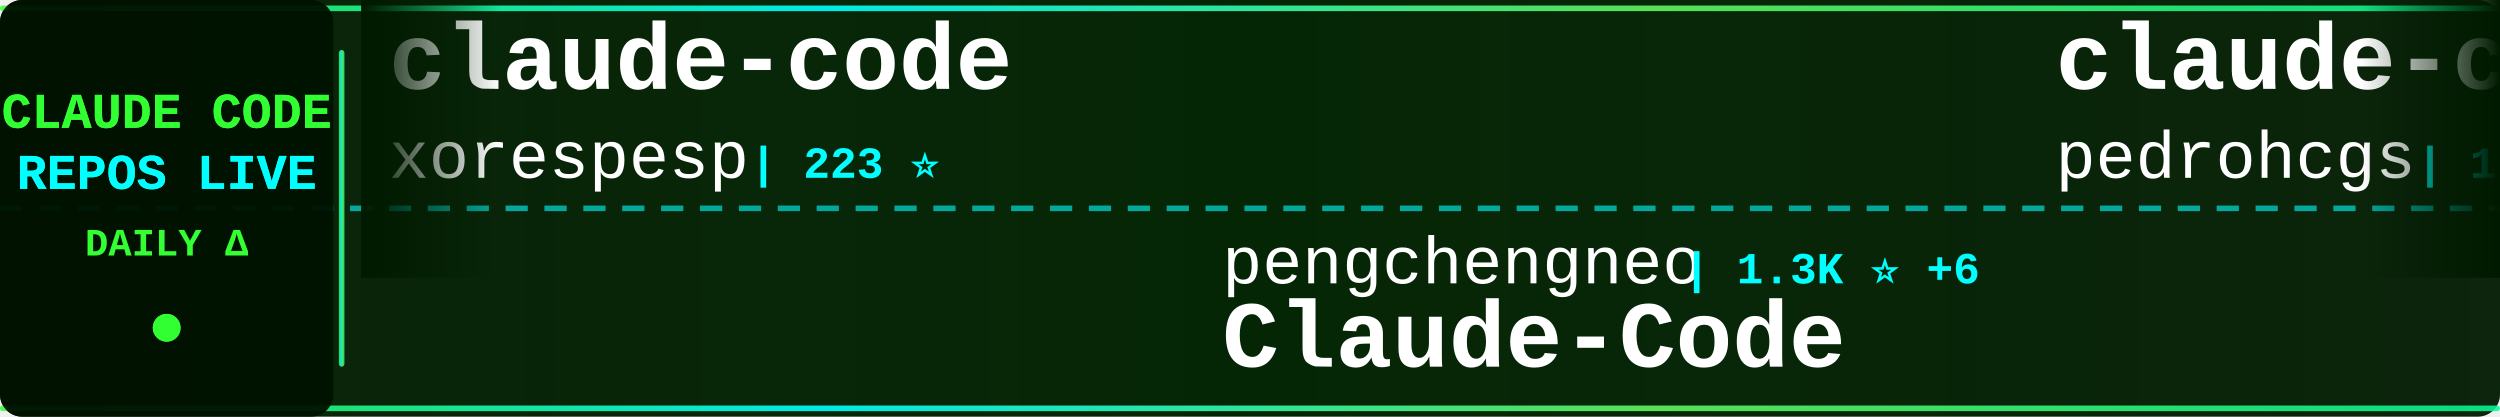
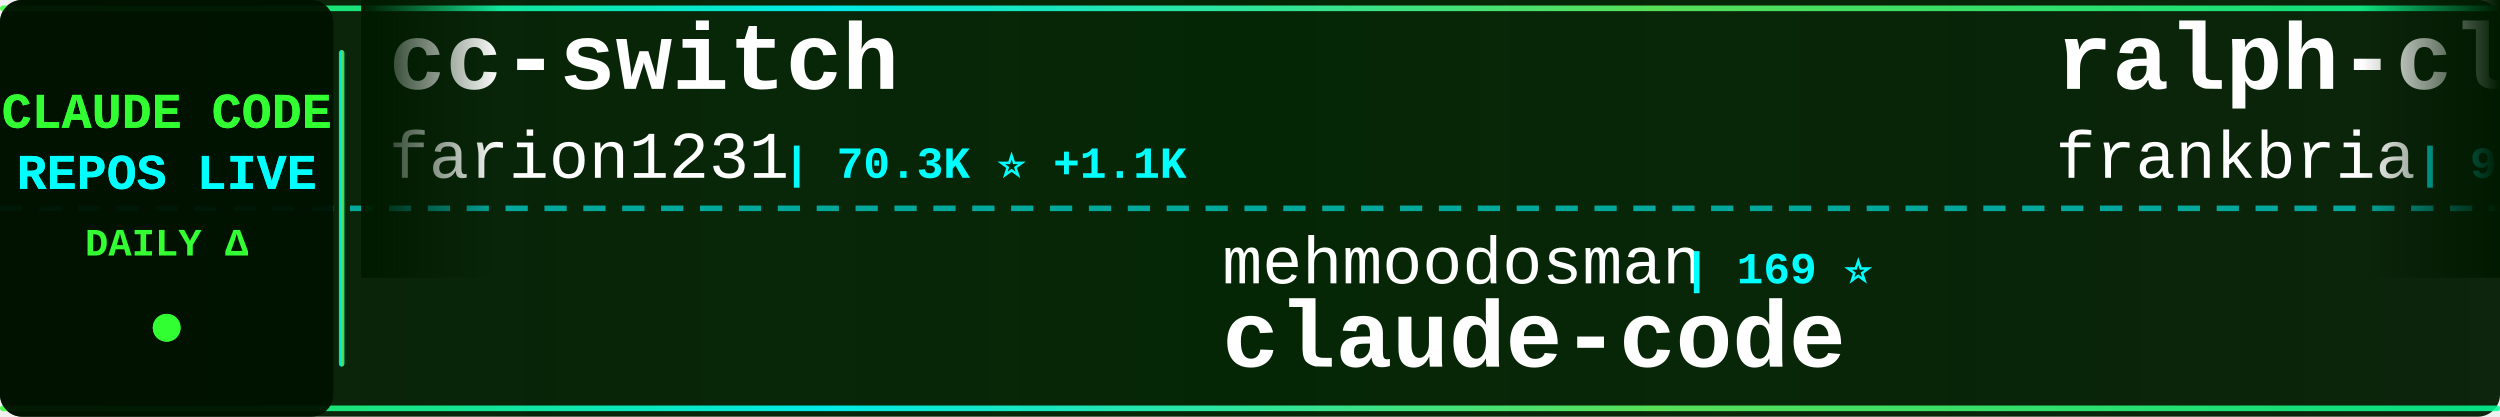
<svg xmlns="http://www.w3.org/2000/svg" width="900" height="150">
  <defs>
    <linearGradient id="tickerBg" x1="0%" y1="0%" x2="100%" y2="0%">
      <stop offset="0%" style="stop-color:#001a00;stop-opacity:0.95" />
      <stop offset="50%" style="stop-color:#002200;stop-opacity:0.98" />
      <stop offset="100%" style="stop-color:#001a00;stop-opacity:0.95" />
    </linearGradient>
    <linearGradient id="borderGrad" x1="0%" y1="0%" x2="100%" y2="0%">
      <stop offset="0%" style="stop-color:#33ff33;stop-opacity:0.85">
        <animate attributeName="stop-opacity" values="0.85;1;0.85" dur="2s" repeatCount="indefinite" />
      </stop>
      <stop offset="33%" style="stop-color:#00ffff;stop-opacity:0.9">
        <animate attributeName="stop-opacity" values="0.9;1;0.9" dur="2.2s" repeatCount="indefinite" />
      </stop>
      <stop offset="66%" style="stop-color:#66ff66;stop-opacity:0.85">
        <animate attributeName="stop-opacity" values="0.85;1;0.85" dur="1.8s" repeatCount="indefinite" />
      </stop>
      <stop offset="100%" style="stop-color:#00ff99;stop-opacity:0.85">
        <animate attributeName="stop-opacity" values="0.85;1;0.85" dur="2s" repeatCount="indefinite" />
      </stop>
    </linearGradient>
    <filter id="textGlow">
      <feGaussianBlur stdDeviation="0.1" result="coloredBlur" />
      <feMerge>
        <feMergeNode in="coloredBlur" />
        <feMergeNode in="SourceGraphic" />
      </feMerge>
    </filter>
    <filter id="metricGlow">
      <feGaussianBlur stdDeviation="0.2" result="coloredBlur" />
      <feMerge>
        <feMergeNode in="coloredBlur" />
        <feMergeNode in="SourceGraphic" />
      </feMerge>
    </filter>
    <linearGradient id="leftFade" x1="0%" y1="0%" x2="100%" y2="0%">
      <stop offset="0%" style="stop-color:#001a00;stop-opacity:1" />
      <stop offset="100%" style="stop-color:#001a00;stop-opacity:0" />
    </linearGradient>
    <linearGradient id="rightFade" x1="0%" y1="0%" x2="100%" y2="0%">
      <stop offset="0%" style="stop-color:#001a00;stop-opacity:0" />
      <stop offset="100%" style="stop-color:#001a00;stop-opacity:1" />
    </linearGradient>
  </defs>
  <rect width="900" height="150" fill="url(#tickerBg)" rx="8" />
  <rect x="0" y="2" width="900" height="2" fill="url(#borderGrad)" rx="1" />
  <rect x="0" y="146" width="900" height="2" fill="url(#borderGrad)" rx="1" />
  <line x1="0" y1="75" x2="900" y2="75" stroke="#00ffff" stroke-width="2" stroke-dasharray="8 6" opacity="0.6" />
  <rect x="0" y="0" width="120" height="150" fill="#001100" opacity="0.95" rx="8" />
  <text x="60" y="46" font-family="'Courier New', monospace" font-size="18" font-weight="bold" fill="#33ff33" text-anchor="middle" filter="url(#textGlow)">
    CLAUDE CODE
  </text>
  <text x="60" y="68" font-family="'Courier New', monospace" font-size="18" font-weight="bold" fill="#00ffff" text-anchor="middle" filter="url(#textGlow)">
    REPOS LIVE
  </text>
  <text x="60" y="92" font-family="'Courier New', monospace" font-size="14" font-weight="bold" fill="#33ff33" text-anchor="middle">
    DAILY Δ
  </text>
  <circle cx="60" cy="118" r="5" fill="#33ff33" filter="url(#metricGlow)">
    <animate attributeName="r" values="4;6;4" dur="1.5s" repeatCount="indefinite" />
    <animate attributeName="opacity" values="0.6;1;0.6" dur="1.5s" repeatCount="indefinite" />
  </circle>
  <rect x="122" y="18" width="2" height="114" fill="url(#borderGrad)" rx="1" />
  <clipPath id="tickerClip">
    <rect x="130" y="0" width="770" height="150" />
  </clipPath>
  <g clip-path="url(#tickerClip)">
    <g id="tickerItems">
      <animateTransform attributeName="transform" attributeType="XML" type="translate" from="0 0" to="-3000 0" dur="54s" repeatCount="indefinite" />
      <g transform="translate(0, 0)">
-         <text x="140" y="32" font-family="'Courier New', monospace" font-size="34" font-weight="bold" fill="#ffffff">claude-code</text>
-         <text x="140" y="64" font-family="'Courier New', monospace" font-size="24" font-weight="normal" fill="#ffffff" opacity="1.0">xorespesp</text>
-         <text x="270" y="64" font-family="'Courier New', monospace" font-size="16" font-weight="bold" fill="#00ffff"> | 223 ⭐</text>
+         <text x="140" y="32" font-family="'Courier New', monospace" font-size="34" font-weight="bold" fill="#ffffff">cc-switch</text>
+         <text x="140" y="64" font-family="'Courier New', monospace" font-size="24" font-weight="normal" fill="#ffffff" opacity="1.0">farion1231</text>
+         <text x="282" y="64" font-family="'Courier New', monospace" font-size="16" font-weight="bold" fill="#00ffff"> | 70.3K ⭐ +1.1K</text>
      </g>
      <g transform="translate(300, 0)">
-         <text x="140" y="102" font-family="'Courier New', monospace" font-size="24" font-weight="normal" fill="#ffffff" opacity="1.0">pengchengneo</text>
-         <text x="306" y="102" font-family="'Courier New', monospace" font-size="16" font-weight="bold" fill="#00ffff"> | 1.3K ⭐ +6</text>
-         <text x="140" y="132" font-family="'Courier New', monospace" font-size="34" font-weight="bold" fill="#ffffff">Claude-Code</text>
+         <text x="140" y="102" font-family="'Courier New', monospace" font-size="24" font-weight="normal" fill="#ffffff" opacity="1.0">mehmoodosman</text>
+         <text x="306" y="102" font-family="'Courier New', monospace" font-size="16" font-weight="bold" fill="#00ffff"> | 169 ⭐</text>
+         <text x="140" y="132" font-family="'Courier New', monospace" font-size="34" font-weight="bold" fill="#ffffff">claude-code</text>
      </g>
      <g transform="translate(600, 0)">
-         <text x="140" y="32" font-family="'Courier New', monospace" font-size="34" font-weight="bold" fill="#ffffff">claude-code-my-workflow</text>
-         <text x="140" y="64" font-family="'Courier New', monospace" font-size="24" font-weight="normal" fill="#ffffff" opacity="1.0">pedrohcgs</text>
-         <text x="270" y="64" font-family="'Courier New', monospace" font-size="16" font-weight="bold" fill="#00ffff"> | 1.1K ⭐ +4</text>
+         <text x="140" y="32" font-family="'Courier New', monospace" font-size="34" font-weight="bold" fill="#ffffff">ralph-claude-code</text>
+         <text x="140" y="64" font-family="'Courier New', monospace" font-size="24" font-weight="normal" fill="#ffffff" opacity="1.0">frankbria</text>
+         <text x="270" y="64" font-family="'Courier New', monospace" font-size="16" font-weight="bold" fill="#00ffff"> | 9.1K ⭐ +21</text>
      </g>
      <g transform="translate(900, 0)">
-         <text x="140" y="102" font-family="'Courier New', monospace" font-size="24" font-weight="normal" fill="#ffffff" opacity="1.0">ghuntley</text>
-         <text x="258" y="102" font-family="'Courier New', monospace" font-size="16" font-weight="bold" fill="#00ffff"> | 976 ⭐</text>
-         <text x="140" y="132" font-family="'Courier New', monospace" font-size="34" font-weight="bold" fill="#ffffff">claude-code-source-code-...</text>
+         <text x="140" y="102" font-family="'Courier New', monospace" font-size="24" font-weight="normal" fill="#ffffff" opacity="1.0">VoltAgent</text>
+         <text x="270" y="102" font-family="'Courier New', monospace" font-size="16" font-weight="bold" fill="#00ffff"> | 19.8K ⭐ +91</text>
+         <text x="140" y="132" font-family="'Courier New', monospace" font-size="34" font-weight="bold" fill="#ffffff">awesome-claude-code-suba...</text>
      </g>
      <g transform="translate(1200, 0)">
-         <text x="140" y="32" font-family="'Courier New', monospace" font-size="34" font-weight="bold" fill="#ffffff">claude-task-master</text>
-         <text x="140" y="64" font-family="'Courier New', monospace" font-size="24" font-weight="normal" fill="#ffffff" opacity="1.0">eyaltoledano</text>
-         <text x="306" y="64" font-family="'Courier New', monospace" font-size="16" font-weight="bold" fill="#00ffff"> | 27.1K ⭐ +13</text>
-       </g>
-       <g transform="translate(1500, 0)">
-         <text x="140" y="102" font-family="'Courier New', monospace" font-size="24" font-weight="normal" fill="#ffffff" opacity="1.0">isboyjc</text>
-         <text x="246" y="102" font-family="'Courier New', monospace" font-size="16" font-weight="bold" fill="#00ffff"> | 157 ⭐ +1</text>
-         <text x="140" y="132" font-family="'Courier New', monospace" font-size="34" font-weight="bold" fill="#ffffff">claude-code</text>
-       </g>
-       <g transform="translate(1800, 0)">
-         <text x="140" y="32" font-family="'Courier New', monospace" font-size="34" font-weight="bold" fill="#ffffff">claude-code</text>
-         <text x="140" y="64" font-family="'Courier New', monospace" font-size="24" font-weight="normal" fill="#ffffff" opacity="1.0">anthropics</text>
-         <text x="282" y="64" font-family="'Courier New', monospace" font-size="16" font-weight="bold" fill="#00ffff"> | 123.3K ⭐ +361</text>
-       </g>
-       <g transform="translate(2100, 0)">
-         <text x="140" y="102" font-family="'Courier New', monospace" font-size="24" font-weight="normal" fill="#ffffff" opacity="1.0">ChinaSiro</text>
-         <text x="270" y="102" font-family="'Courier New', monospace" font-size="16" font-weight="bold" fill="#00ffff"> | 9.2K ⭐ +9</text>
-         <text x="140" y="132" font-family="'Courier New', monospace" font-size="34" font-weight="bold" fill="#ffffff">claude-code-sourcemap</text>
-       </g>
-       <g transform="translate(2400, 0)">
        <text x="140" y="32" font-family="'Courier New', monospace" font-size="34" font-weight="bold" fill="#ffffff">claude-code</text>
        <text x="140" y="64" font-family="'Courier New', monospace" font-size="24" font-weight="normal" fill="#ffffff" opacity="1.0">alex000kim</text>
        <text x="282" y="64" font-family="'Courier New', monospace" font-size="16" font-weight="bold" fill="#00ffff"> | 225 ⭐</text>
      </g>
+       <g transform="translate(1500, 0)">
+         <text x="140" y="102" font-family="'Courier New', monospace" font-size="24" font-weight="normal" fill="#ffffff" opacity="1.0">alejandrobalderas</text>
+         <text x="366" y="102" font-family="'Courier New', monospace" font-size="16" font-weight="bold" fill="#00ffff"> | 1.9K ⭐ +5</text>
+         <text x="140" y="132" font-family="'Courier New', monospace" font-size="34" font-weight="bold" fill="#ffffff">claude-code-from-source</text>
+       </g>
+       <g transform="translate(1800, 0)">
+         <text x="140" y="32" font-family="'Courier New', monospace" font-size="34" font-weight="bold" fill="#ffffff">claude-code-spec-workflo...</text>
+         <text x="140" y="64" font-family="'Courier New', monospace" font-size="24" font-weight="normal" fill="#ffffff" opacity="1.0">Pimzino</text>
+         <text x="246" y="64" font-family="'Courier New', monospace" font-size="16" font-weight="bold" fill="#00ffff"> | 3.7K ⭐ +2</text>
+       </g>
+       <g transform="translate(2100, 0)">
+         <text x="140" y="102" font-family="'Courier New', monospace" font-size="24" font-weight="normal" fill="#ffffff" opacity="1.0">anthropics</text>
+         <text x="282" y="102" font-family="'Courier New', monospace" font-size="16" font-weight="bold" fill="#00ffff"> | 824 ⭐ +3</text>
+         <text x="140" y="132" font-family="'Courier New', monospace" font-size="34" font-weight="bold" fill="#ffffff">claude-code-base-action</text>
+       </g>
+       <g transform="translate(2400, 0)">
+         <text x="140" y="32" font-family="'Courier New', monospace" font-size="34" font-weight="bold" fill="#ffffff">claude-code-source</text>
+         <text x="140" y="64" font-family="'Courier New', monospace" font-size="24" font-weight="normal" fill="#ffffff" opacity="1.0">AprilNEA</text>
+         <text x="258" y="64" font-family="'Courier New', monospace" font-size="16" font-weight="bold" fill="#00ffff"> | 377 ⭐</text>
+       </g>
      <g transform="translate(2700, 0)">
-         <text x="140" y="102" font-family="'Courier New', monospace" font-size="24" font-weight="normal" fill="#ffffff" opacity="1.0">centminmod</text>
-         <text x="282" y="102" font-family="'Courier New', monospace" font-size="16" font-weight="bold" fill="#00ffff"> | 2.3K ⭐ +5</text>
-         <text x="140" y="132" font-family="'Courier New', monospace" font-size="34" font-weight="bold" fill="#ffffff">my-claude-code-setup</text>
+         <text x="140" y="102" font-family="'Courier New', monospace" font-size="24" font-weight="normal" fill="#ffffff" opacity="1.0">edmund-io</text>
+         <text x="270" y="102" font-family="'Courier New', monospace" font-size="16" font-weight="bold" fill="#00ffff"> | 1.4K ⭐</text>
+         <text x="140" y="132" font-family="'Courier New', monospace" font-size="34" font-weight="bold" fill="#ffffff">edmunds-claude-code</text>
      </g>
      <g transform="translate(3000, 0)">
-         <text x="140" y="32" font-family="'Courier New', monospace" font-size="34" font-weight="bold" fill="#ffffff">claude-code</text>
-         <text x="140" y="64" font-family="'Courier New', monospace" font-size="24" font-weight="normal" fill="#ffffff" opacity="1.0">xorespesp</text>
-         <text x="270" y="64" font-family="'Courier New', monospace" font-size="16" font-weight="bold" fill="#00ffff"> | 223 ⭐</text>
+         <text x="140" y="32" font-family="'Courier New', monospace" font-size="34" font-weight="bold" fill="#ffffff">cc-switch</text>
+         <text x="140" y="64" font-family="'Courier New', monospace" font-size="24" font-weight="normal" fill="#ffffff" opacity="1.0">farion1231</text>
+         <text x="282" y="64" font-family="'Courier New', monospace" font-size="16" font-weight="bold" fill="#00ffff"> | 70.3K ⭐ +1.1K</text>
      </g>
      <g transform="translate(3300, 0)">
-         <text x="140" y="102" font-family="'Courier New', monospace" font-size="24" font-weight="normal" fill="#ffffff" opacity="1.0">pengchengneo</text>
-         <text x="306" y="102" font-family="'Courier New', monospace" font-size="16" font-weight="bold" fill="#00ffff"> | 1.3K ⭐ +6</text>
-         <text x="140" y="132" font-family="'Courier New', monospace" font-size="34" font-weight="bold" fill="#ffffff">Claude-Code</text>
+         <text x="140" y="102" font-family="'Courier New', monospace" font-size="24" font-weight="normal" fill="#ffffff" opacity="1.0">mehmoodosman</text>
+         <text x="306" y="102" font-family="'Courier New', monospace" font-size="16" font-weight="bold" fill="#00ffff"> | 169 ⭐</text>
+         <text x="140" y="132" font-family="'Courier New', monospace" font-size="34" font-weight="bold" fill="#ffffff">claude-code</text>
      </g>
      <g transform="translate(3600, 0)">
-         <text x="140" y="32" font-family="'Courier New', monospace" font-size="34" font-weight="bold" fill="#ffffff">claude-code-my-workflow</text>
-         <text x="140" y="64" font-family="'Courier New', monospace" font-size="24" font-weight="normal" fill="#ffffff" opacity="1.0">pedrohcgs</text>
-         <text x="270" y="64" font-family="'Courier New', monospace" font-size="16" font-weight="bold" fill="#00ffff"> | 1.1K ⭐ +4</text>
+         <text x="140" y="32" font-family="'Courier New', monospace" font-size="34" font-weight="bold" fill="#ffffff">ralph-claude-code</text>
+         <text x="140" y="64" font-family="'Courier New', monospace" font-size="24" font-weight="normal" fill="#ffffff" opacity="1.0">frankbria</text>
+         <text x="270" y="64" font-family="'Courier New', monospace" font-size="16" font-weight="bold" fill="#00ffff"> | 9.1K ⭐ +21</text>
      </g>
      <g transform="translate(3900, 0)">
-         <text x="140" y="102" font-family="'Courier New', monospace" font-size="24" font-weight="normal" fill="#ffffff" opacity="1.0">ghuntley</text>
-         <text x="258" y="102" font-family="'Courier New', monospace" font-size="16" font-weight="bold" fill="#00ffff"> | 976 ⭐</text>
-         <text x="140" y="132" font-family="'Courier New', monospace" font-size="34" font-weight="bold" fill="#ffffff">claude-code-source-code-...</text>
+         <text x="140" y="102" font-family="'Courier New', monospace" font-size="24" font-weight="normal" fill="#ffffff" opacity="1.0">VoltAgent</text>
+         <text x="270" y="102" font-family="'Courier New', monospace" font-size="16" font-weight="bold" fill="#00ffff"> | 19.8K ⭐ +91</text>
+         <text x="140" y="132" font-family="'Courier New', monospace" font-size="34" font-weight="bold" fill="#ffffff">awesome-claude-code-suba...</text>
      </g>
    </g>
  </g>
  <rect x="130" y="0" width="50" height="100" fill="url(#leftFade)" />
  <rect x="850" y="0" width="50" height="100" fill="url(#rightFade)" />
</svg>
